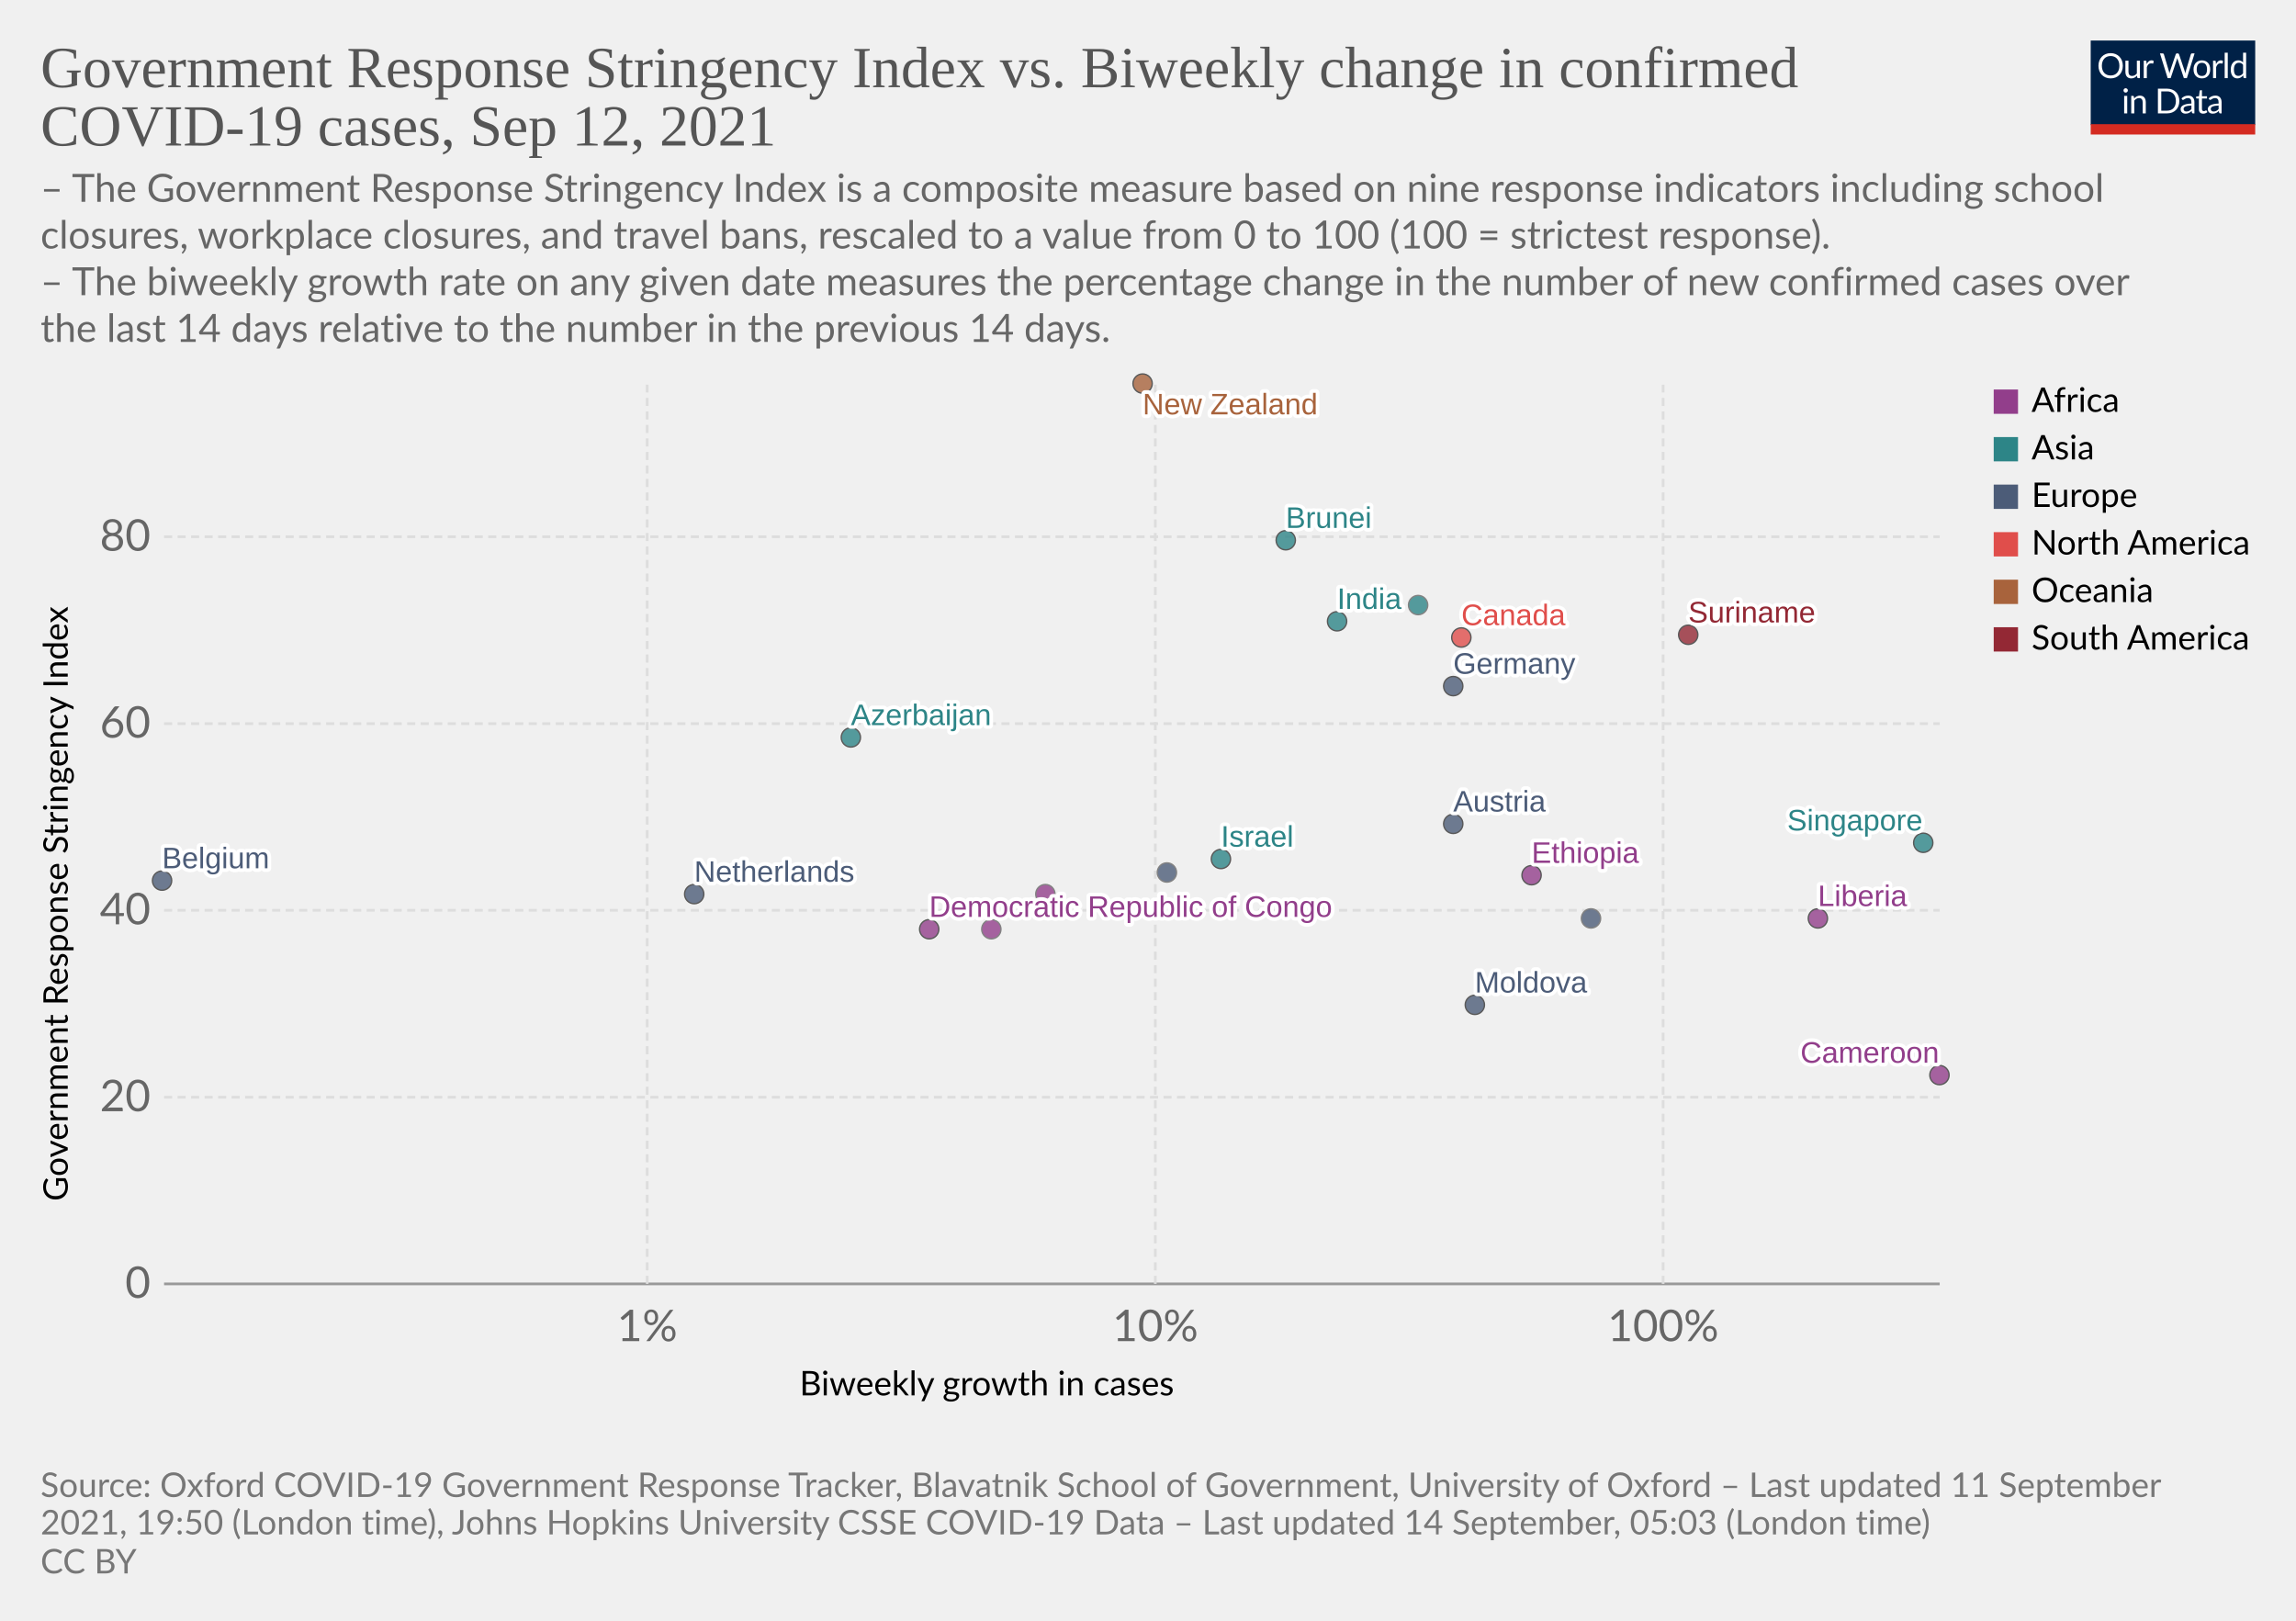
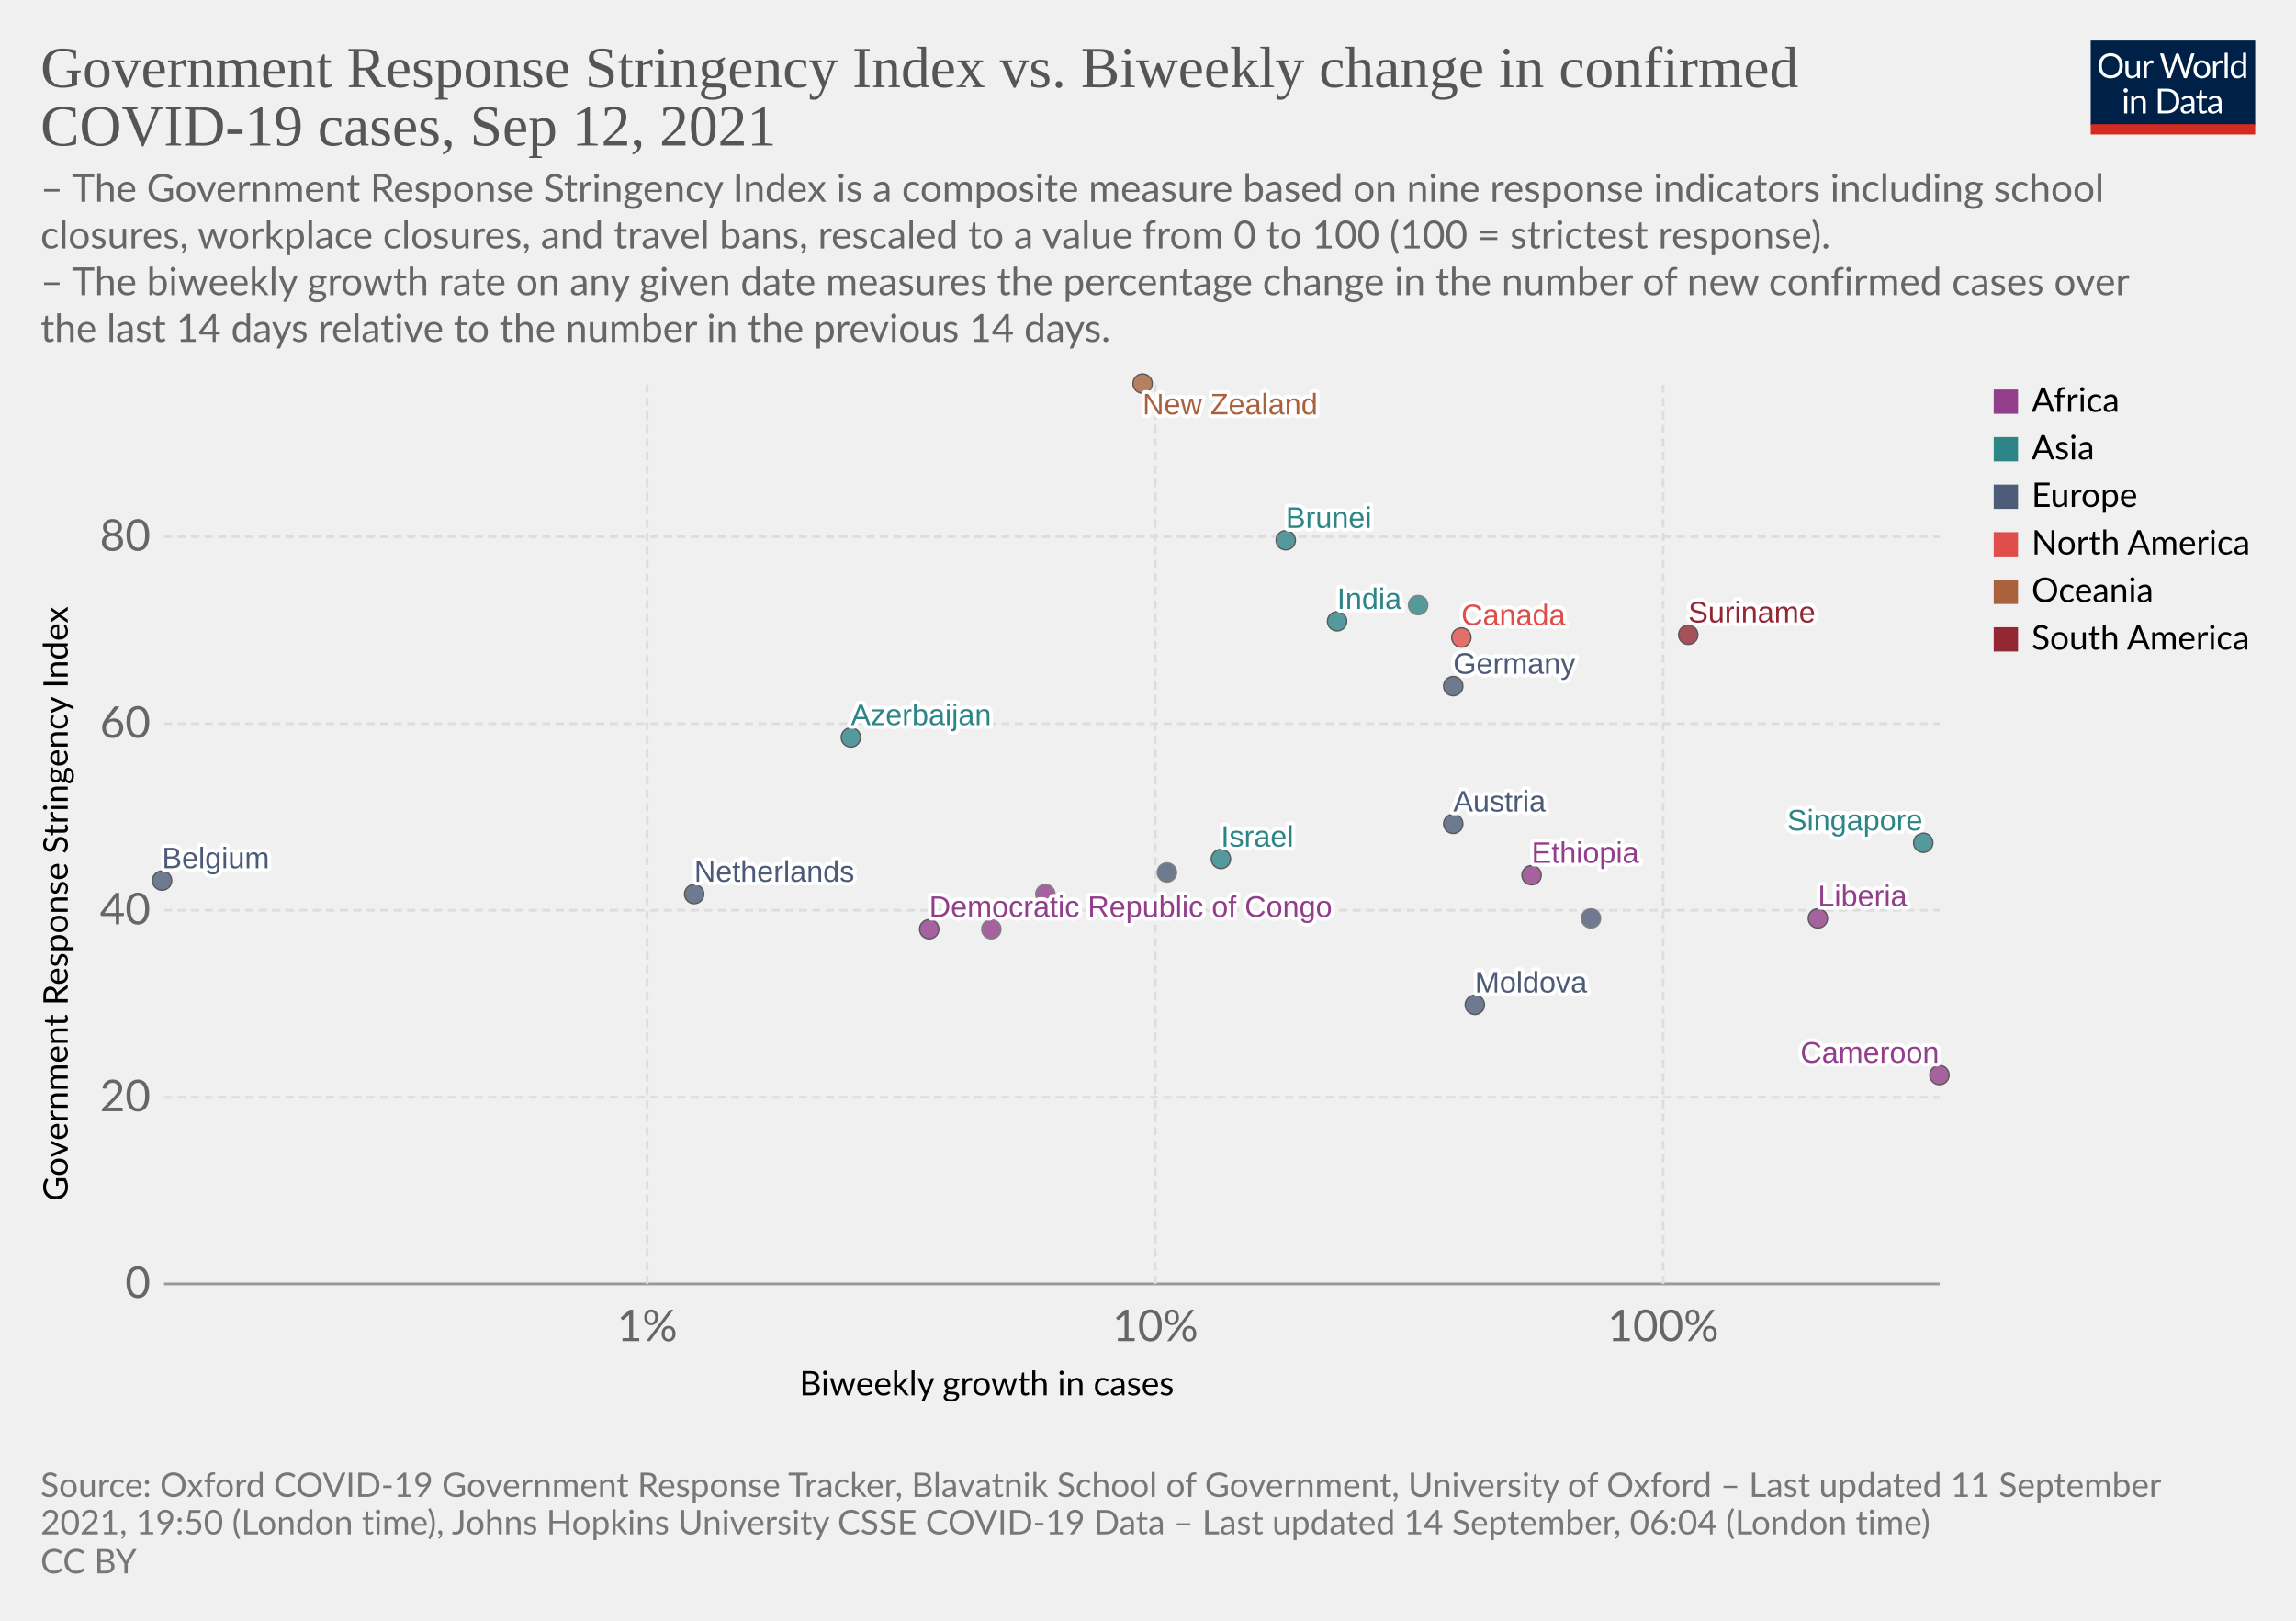
<svg xmlns="http://www.w3.org/2000/svg" version="1.1" style="background-color:#fff;-webkit-font-smoothing:antialiased" width="850" height="600" viewBox="0 0 850 600" font-family="Lato,'Helvetica Neue',Helvetica,Arial,sans-serif" font-size="18" text-rendering="optimizeLegibility">
  <g class="HeaderView">
    <g transform="matrix(.29 0 0 .29 774 15)">
      <svg className="owidLog" width="210" height="120" viewBox="0 0 210 120" fill="none">
        <g clip-path="url(#clip0)">
          <path d="M0 0h210v107.89H0V0z" fill="#002147" />
          <path d="M40.98 32.25c0 2.36-.38 4.53-1.12 6.51a14.26 14.26 0 01-8.1 8.4c-1.9.78-4.02 1.17-6.34 1.17a16.6 16.6 0 01-6.33-1.17 14.31 14.31 0 01-8.08-8.4 18.29 18.29 0 01-1.12-6.51c0-2.36.38-4.53 1.12-6.5.75-1.97 1.8-3.67 3.17-5.1a14.32 14.32 0 014.9-3.34c1.92-.8 4.03-1.19 6.34-1.19 2.32 0 4.43.4 6.34 1.19 1.92.8 3.56 1.9 4.93 3.34a14.87 14.87 0 013.17 5.1 18.1 18.1 0 011.12 6.5zm-4.38 0c0-1.94-.26-3.68-.8-5.22a10.91 10.91 0 00-2.24-3.89 9.68 9.68 0 00-3.52-2.46 11.95 11.95 0 00-4.62-.86c-1.68 0-3.21.28-4.6.86a9.88 9.88 0 00-3.54 2.46 10.91 10.91 0 00-2.24 3.9c-.53 1.53-.8 3.27-.8 5.2 0 1.94.27 3.68.8 5.22a11.17 11.17 0 002.24 3.9 10.01 10.01 0 003.55 2.44c1.38.56 2.9.83 4.6.83s3.24-.27 4.61-.83a9.8 9.8 0 003.52-2.44 11.17 11.17 0 002.25-3.9c.53-1.54.8-3.28.8-5.21zm26.22-6.54V48H60.5c-.56 0-.9-.27-1.05-.81l-.31-2.4a12.45 12.45 0 01-3.26 2.6c-1.2.64-2.58.96-4.13.96-1.22 0-2.3-.2-3.24-.6a6.52 6.52 0 01-2.33-1.7 7.37 7.37 0 01-1.43-2.67c-.3-1.04-.46-2.2-.46-3.45V25.7h3.91v14.22c0 1.68.38 2.99 1.15 3.91.77.93 1.96 1.39 3.54 1.39 1.16 0 2.24-.27 3.23-.82a10.42 10.42 0 002.8-2.28V25.7h3.91zm8.61 4.47a9.94 9.94 0 012.6-3.56 5.64 5.64 0 013.76-1.3c.47 0 .92.05 1.34.15.44.1.83.27 1.17.49l-.3 2.92c-.09.37-.3.55-.66.55-.2 0-.5-.04-.9-.13a6.21 6.21 0 00-3.24.18 4.23 4.23 0 00-1.47.92c-.42.4-.81.9-1.17 1.5-.33.58-.64 1.26-.92 2.02V48H67.7V25.71h2.25c.42 0 .72.08.88.25.16.16.27.44.33.83l.26 3.39zm61.16-13.7L122.75 48h-3.82l-7.99-24.05a21.95 21.95 0 01-.42-1.58 38.36 38.36 0 01-.44 1.58L102.05 48h-3.83L88.4 16.47h3.54c.38 0 .7.1.95.29.26.2.43.43.5.73l6.52 21.9.28 1.28.29 1.46.3-1.46.38-1.27 7.41-21.91c.1-.25.26-.48.51-.69.27-.22.58-.33.95-.33h1.23c.38 0 .69.1.92.29a1.77 1.77 0 01.53.73l7.4 21.9a28.4 28.4 0 01.68 2.62 29.52 29.52 0 01.52-2.61l6.54-21.91a1.31 1.31 0 01.48-.7c.27-.21.58-.32.95-.32h3.32zm9.35 8.88c1.63 0 3.1.27 4.4.82a9.43 9.43 0 015.46 5.94c.5 1.4.74 2.98.74 4.73 0 1.76-.25 3.34-.74 4.75a9.43 9.43 0 01-5.46 5.92c-1.3.52-2.77.79-4.4.79-1.64 0-3.12-.27-4.44-.8a9.42 9.42 0 01-3.35-2.3c-.92-1-1.63-2.2-2.13-3.61-.49-1.41-.73-3-.73-4.75s.24-3.33.73-4.73c.5-1.43 1.2-2.64 2.13-3.63a9.4 9.4 0 013.35-2.31c1.32-.55 2.8-.82 4.44-.82zm0 19.89c2.2 0 3.84-.73 4.93-2.2 1.08-1.48 1.63-3.54 1.63-6.18 0-2.66-.55-4.72-1.63-6.2-1.09-1.49-2.73-2.23-4.93-2.23-1.12 0-2.09.2-2.93.57a5.71 5.71 0 00-2.06 1.65 7.5 7.5 0 00-1.24 2.67c-.26 1.04-.4 2.22-.4 3.54 0 2.64.55 4.7 1.64 6.18 1.1 1.47 2.76 2.2 4.99 2.2zm17.97-15.07a9.94 9.94 0 012.6-3.56 5.64 5.64 0 013.76-1.3c.47 0 .91.05 1.34.15.44.1.83.27 1.16.49l-.28 2.92c-.09.37-.31.55-.66.55-.2 0-.5-.04-.9-.13a6.2 6.2 0 00-3.24.18 4.23 4.23 0 00-1.47.92c-.43.4-.82.9-1.17 1.5a13.1 13.1 0 00-.92 2.02V48h-3.94V25.71h2.24c.43 0 .72.08.88.25.17.16.28.44.33.83l.27 3.39zm15.04-14.59V48h-3.92V15.6h3.92zm19.55 15.43a6.22 6.22 0 00-2.38-2.05 6.7 6.7 0 00-2.86-.6c-2.07 0-3.66.75-4.77 2.23-1.12 1.48-1.68 3.6-1.68 6.33 0 1.46.13 2.7.38 3.74a7.29 7.29 0 001.1 2.56 4.35 4.35 0 001.78 1.45c.7.3 1.5.46 2.4.46 1.29 0 2.41-.3 3.36-.88a9.6 9.6 0 002.67-2.49V31.02zm3.91-15.43V48h-2.33c-.56 0-.9-.27-1.06-.81l-.35-2.71a12.13 12.13 0 01-3.25 2.77 8.28 8.28 0 01-4.23 1.06 7.31 7.31 0 01-6.14-2.9c-.73-.96-1.3-2.15-1.69-3.57a18.35 18.35 0 01.07-9.48 11.29 11.29 0 011.89-3.7 8.7 8.7 0 017.06-3.34 7.96 7.96 0 016.12 2.62V15.59h3.91zM46.61 70.71V93H42.7V70.71h3.91zm.84-7c0 .39-.08.75-.24 1.09a2.81 2.81 0 01-1.52 1.47 2.67 2.67 0 01-2.16 0 2.9 2.9 0 01-1.45-1.47 2.67 2.67 0 010-2.16c.15-.35.35-.65.6-.9.25-.27.53-.47.85-.62a2.67 2.67 0 012.16 0c.35.15.65.35.9.62.27.25.47.55.62.9.16.34.24.7.24 1.08zm7.97 10.24c.49-.54 1-1.04 1.54-1.48a9.85 9.85 0 013.66-1.84 8.96 8.96 0 015.43.35c.94.4 1.72.97 2.33 1.71a7.36 7.36 0 011.43 2.67c.32 1.04.49 2.19.49 3.45V93h-3.94V78.81c0-1.69-.4-3-1.17-3.92-.76-.93-1.93-1.4-3.5-1.4a6.6 6.6 0 00-3.25.83c-1 .56-1.92 1.31-2.77 2.27V93h-3.94V70.71h2.35c.56 0 .9.28 1.04.82l.3 2.42zm57.7 3.3c0 2.36-.37 4.5-1.11 6.44a14.3 14.3 0 01-3.17 4.98 14.1 14.1 0 01-4.93 3.2c-1.9.76-4.02 1.13-6.33 1.13H85.8V61.47h11.77c2.31 0 4.42.39 6.33 1.15a13.8 13.8 0 018.1 8.18 17.75 17.75 0 011.12 6.45zm-4.37 0c0-1.94-.26-3.67-.8-5.2a10.94 10.94 0 00-2.23-3.87 9.57 9.57 0 00-3.53-2.42 12.23 12.23 0 00-4.61-.83h-7.5v24.62h7.5c1.7 0 3.24-.28 4.61-.84a9.7 9.7 0 003.53-2.4 10.94 10.94 0 002.24-3.87c.53-1.53.8-3.26.8-5.2zm19.8 5.72c-1.8.06-3.34.2-4.62.44-1.26.22-2.3.51-3.1.88-.8.36-1.37.8-1.74 1.3-.35.5-.53 1.05-.53 1.67 0 .58.1 1.1.3 1.52a3 3 0 00.76 1.05c.34.27.73.46 1.17.6a6.13 6.13 0 001.45.17 7.28 7.28 0 003.5-.81 11.95 11.95 0 002.82-2.2v-4.62zm-12.65-9.11a12.73 12.73 0 013.98-2.66c1.43-.59 3-.88 4.73-.88 1.25 0 2.36.2 3.33.61a6.81 6.81 0 013.94 4.38c.33 1.04.5 2.19.5 3.43V93h-1.74a1.8 1.8 0 01-.88-.18c-.2-.13-.36-.38-.48-.74l-.44-2.12-1.72 1.46a9.48 9.48 0 01-3.74 1.7c-.69.15-1.46.23-2.3.23-.87 0-1.69-.12-2.45-.35a5.34 5.34 0 01-3.34-2.93 6.64 6.64 0 01-.49-2.64c0-.88.25-1.72.73-2.53a6.33 6.33 0 012.35-2.17c1.09-.63 2.5-1.15 4.25-1.54 1.75-.41 3.89-.65 6.42-.7v-1.75c0-1.73-.37-3.03-1.12-3.91-.75-.9-1.84-1.34-3.28-1.34-.97 0-1.78.12-2.44.37-.64.23-1.2.5-1.7.81l-1.23.82c-.33.23-.67.35-1 .35-.27 0-.5-.07-.69-.2a2.1 2.1 0 01-.48-.53l-.7-1.25zm27.67 19.5c-1.76 0-3.12-.5-4.07-1.48-.94-.98-1.41-2.4-1.41-4.25V74h-2.68a.9.9 0 01-.6-.2c-.16-.14-.24-.36-.24-.66v-1.56l3.65-.46.9-6.89a.9.9 0 01.29-.52.88.88 0 01.62-.22H142v7.67h6.44V74H142v13.38c0 .94.22 1.63.68 2.09.45.45 1.04.68 1.76.68a3.21 3.21 0 001.85-.53l.55-.35c.16-.12.3-.18.41-.18.2 0 .4.13.55.38l1.15 1.87a7.45 7.45 0 01-2.44 1.5 8.53 8.53 0 01-2.95.52zm19.68-10.4c-1.8.07-3.34.21-4.62.45-1.26.22-2.3.51-3.1.88-.8.36-1.37.8-1.74 1.3-.35.5-.53 1.05-.53 1.67 0 .58.1 1.1.3 1.52a2.9 2.9 0 00.76 1.05c.34.27.73.46 1.17.6a6.13 6.13 0 001.45.17 7.3 7.3 0 003.5-.81 12.04 12.04 0 002.82-2.2v-4.62zm-12.65-9.1a12.72 12.72 0 013.99-2.66c1.42-.59 3-.88 4.72-.88 1.25 0 2.36.2 3.33.61a6.81 6.81 0 013.94 4.38c.33 1.04.5 2.19.5 3.43V93h-1.74a1.8 1.8 0 01-.88-.18c-.2-.13-.36-.38-.48-.74l-.44-2.12-1.72 1.46a9.48 9.48 0 01-3.74 1.7c-.69.15-1.46.23-2.3.23-.87 0-1.69-.12-2.45-.35a5.33 5.33 0 01-3.34-2.93 6.62 6.62 0 01-.49-2.64c0-.88.25-1.72.73-2.53a6.33 6.33 0 012.35-2.17c1.09-.63 2.5-1.15 4.25-1.54a31.2 31.2 0 016.42-.7v-1.75c0-1.73-.37-3.03-1.12-3.91-.75-.9-1.84-1.34-3.28-1.34-.97 0-1.78.12-2.44.37-.64.23-1.2.5-1.7.81l-1.22.82c-.34.23-.68.35-1.02.35-.26 0-.49-.07-.68-.2a1.88 1.88 0 01-.48-.53l-.7-1.25zM40.98 32.25c0 2.36-.38 4.53-1.12 6.51a14.26 14.26 0 01-8.1 8.4c-1.9.78-4.02 1.17-6.34 1.17a16.6 16.6 0 01-6.33-1.17 14.31 14.31 0 01-8.08-8.4 18.29 18.29 0 01-1.12-6.51c0-2.36.38-4.53 1.12-6.5.75-1.97 1.8-3.67 3.17-5.1a14.32 14.32 0 014.9-3.34c1.92-.8 4.03-1.19 6.34-1.19 2.32 0 4.43.4 6.34 1.19 1.92.8 3.56 1.9 4.93 3.34a14.87 14.87 0 013.17 5.1 18.1 18.1 0 011.12 6.5zm-4.38 0c0-1.94-.26-3.68-.8-5.22a10.91 10.91 0 00-2.24-3.89 9.68 9.68 0 00-3.52-2.46 11.95 11.95 0 00-4.62-.86c-1.68 0-3.21.28-4.6.86a9.88 9.88 0 00-3.54 2.46 10.91 10.91 0 00-2.24 3.9c-.53 1.53-.8 3.27-.8 5.2 0 1.94.27 3.68.8 5.22a11.17 11.17 0 002.24 3.9 10.01 10.01 0 003.55 2.44c1.38.56 2.9.83 4.6.83s3.24-.27 4.61-.83a9.8 9.8 0 003.52-2.44 11.17 11.17 0 002.25-3.9c.53-1.54.8-3.28.8-5.21zm26.22-6.54V48H60.5c-.56 0-.9-.27-1.05-.81l-.31-2.4a12.45 12.45 0 01-3.26 2.6c-1.2.64-2.58.96-4.13.96-1.22 0-2.3-.2-3.24-.6a6.52 6.52 0 01-2.33-1.7 7.37 7.37 0 01-1.43-2.67c-.3-1.04-.46-2.2-.46-3.45V25.7h3.91v14.22c0 1.68.38 2.99 1.15 3.91.77.93 1.96 1.39 3.54 1.39 1.16 0 2.24-.27 3.23-.82a10.42 10.42 0 002.8-2.28V25.7h3.91zm8.61 4.47a9.94 9.94 0 012.6-3.56 5.64 5.64 0 013.76-1.3c.47 0 .92.05 1.34.15.44.1.83.27 1.17.49l-.3 2.92c-.09.37-.3.55-.66.55-.2 0-.5-.04-.9-.13a6.21 6.21 0 00-3.24.18 4.23 4.23 0 00-1.47.92c-.42.4-.81.9-1.17 1.5-.33.58-.64 1.26-.92 2.02V48H67.7V25.71h2.25c.42 0 .72.08.88.25.16.16.27.44.33.83l.26 3.39zm61.16-13.7L122.75 48h-3.82l-7.99-24.05a21.95 21.95 0 01-.42-1.58 38.36 38.36 0 01-.44 1.58L102.05 48h-3.83L88.4 16.47h3.54c.38 0 .7.1.95.29.26.2.43.43.5.73l6.52 21.9.28 1.28.29 1.46.3-1.46.38-1.27 7.41-21.91c.1-.25.26-.48.51-.69.27-.22.58-.33.95-.33h1.23c.38 0 .69.1.92.29a1.77 1.77 0 01.53.73l7.4 21.9a28.4 28.4 0 01.68 2.62 29.52 29.52 0 01.52-2.61l6.54-21.91a1.31 1.31 0 01.48-.7c.27-.21.58-.32.95-.32h3.32zm9.35 8.88c1.63 0 3.1.27 4.4.82a9.43 9.43 0 015.46 5.94c.5 1.4.74 2.98.74 4.73 0 1.76-.25 3.34-.74 4.75a9.43 9.43 0 01-5.46 5.92c-1.3.52-2.77.79-4.4.79-1.64 0-3.12-.27-4.44-.8a9.42 9.42 0 01-3.35-2.3c-.92-1-1.63-2.2-2.13-3.61-.49-1.41-.73-3-.73-4.75s.24-3.33.73-4.73c.5-1.43 1.2-2.64 2.13-3.63a9.4 9.4 0 013.35-2.31c1.32-.55 2.8-.82 4.44-.82zm0 19.89c2.2 0 3.84-.73 4.93-2.2 1.08-1.48 1.63-3.54 1.63-6.18 0-2.66-.55-4.72-1.63-6.2-1.09-1.49-2.73-2.23-4.93-2.23-1.12 0-2.09.2-2.93.57a5.71 5.71 0 00-2.06 1.65 7.5 7.5 0 00-1.24 2.67c-.26 1.04-.4 2.22-.4 3.54 0 2.64.55 4.7 1.64 6.18 1.1 1.47 2.76 2.2 4.99 2.2zm17.97-15.07a9.94 9.94 0 012.6-3.56 5.64 5.64 0 013.76-1.3c.47 0 .91.05 1.34.15.44.1.83.27 1.16.49l-.28 2.92c-.09.37-.31.55-.66.55-.2 0-.5-.04-.9-.13a6.2 6.2 0 00-3.24.18 4.23 4.23 0 00-1.47.92c-.43.4-.82.9-1.17 1.5a13.1 13.1 0 00-.92 2.02V48h-3.94V25.71h2.24c.43 0 .72.08.88.25.17.16.28.44.33.83l.27 3.39zm15.04-14.59V48h-3.92V15.6h3.92zm19.55 15.43a6.22 6.22 0 00-2.38-2.05 6.7 6.7 0 00-2.86-.6c-2.07 0-3.66.75-4.77 2.23-1.12 1.48-1.68 3.6-1.68 6.33 0 1.46.13 2.7.38 3.74a7.29 7.29 0 001.1 2.56 4.35 4.35 0 001.78 1.45c.7.3 1.5.46 2.4.46 1.29 0 2.41-.3 3.36-.88a9.6 9.6 0 002.67-2.49V31.02zm3.91-15.43V48h-2.33c-.56 0-.9-.27-1.06-.81l-.35-2.71a12.13 12.13 0 01-3.25 2.77 8.28 8.28 0 01-4.23 1.06 7.31 7.31 0 01-6.14-2.9c-.73-.96-1.3-2.15-1.69-3.57a18.35 18.35 0 01.07-9.48 11.29 11.29 0 011.89-3.7 8.7 8.7 0 017.06-3.34 7.96 7.96 0 016.12 2.62V15.59h3.91zM46.61 70.71V93H42.7V70.71h3.91zm.84-7c0 .39-.08.75-.24 1.09a2.81 2.81 0 01-1.52 1.47 2.67 2.67 0 01-2.16 0 2.9 2.9 0 01-1.45-1.47 2.67 2.67 0 010-2.16c.15-.35.35-.65.6-.9.25-.27.53-.47.85-.62a2.67 2.67 0 012.16 0c.35.15.65.35.9.62.27.25.47.55.62.9.16.34.24.7.24 1.08zm7.97 10.24c.49-.54 1-1.04 1.54-1.48a9.85 9.85 0 013.66-1.84 8.96 8.96 0 015.43.35c.94.4 1.72.97 2.33 1.71a7.36 7.36 0 011.43 2.67c.32 1.04.49 2.19.49 3.45V93h-3.94V78.81c0-1.69-.4-3-1.17-3.92-.76-.93-1.93-1.4-3.5-1.4a6.6 6.6 0 00-3.25.83c-1 .56-1.92 1.31-2.77 2.27V93h-3.94V70.71h2.35c.56 0 .9.28 1.04.82l.3 2.42zm57.7 3.3c0 2.36-.37 4.5-1.11 6.44a14.3 14.3 0 01-3.17 4.98 14.1 14.1 0 01-4.93 3.2c-1.9.76-4.02 1.13-6.33 1.13H85.8V61.47h11.77c2.31 0 4.42.39 6.33 1.15a13.8 13.8 0 018.1 8.18 17.75 17.75 0 011.12 6.45zm-4.37 0c0-1.94-.26-3.67-.8-5.2a10.94 10.94 0 00-2.23-3.87 9.57 9.57 0 00-3.53-2.42 12.23 12.23 0 00-4.61-.83h-7.5v24.62h7.5c1.7 0 3.24-.28 4.61-.84a9.7 9.7 0 003.53-2.4 10.94 10.94 0 002.24-3.87c.53-1.53.8-3.26.8-5.2zm19.8 5.72c-1.8.06-3.34.2-4.62.44-1.26.22-2.3.51-3.1.88-.8.36-1.37.8-1.74 1.3-.35.5-.53 1.05-.53 1.67 0 .58.1 1.1.3 1.52a3 3 0 00.76 1.05c.34.27.73.46 1.17.6a6.13 6.13 0 001.45.17 7.28 7.28 0 003.5-.81 11.95 11.95 0 002.82-2.2v-4.62zm-12.65-9.11a12.73 12.73 0 013.98-2.66c1.43-.59 3-.88 4.73-.88 1.25 0 2.36.2 3.33.61a6.81 6.81 0 013.94 4.38c.33 1.04.5 2.19.5 3.43V93h-1.74a1.8 1.8 0 01-.88-.18c-.2-.13-.36-.38-.48-.74l-.44-2.12-1.72 1.46a9.48 9.48 0 01-3.74 1.7c-.69.15-1.46.23-2.3.23-.87 0-1.69-.12-2.45-.35a5.34 5.34 0 01-3.34-2.93 6.64 6.64 0 01-.49-2.64c0-.88.25-1.72.73-2.53a6.33 6.33 0 012.35-2.17c1.09-.63 2.5-1.15 4.25-1.54 1.75-.41 3.89-.65 6.42-.7v-1.75c0-1.73-.37-3.03-1.12-3.91-.75-.9-1.84-1.34-3.28-1.34-.97 0-1.78.12-2.44.37-.64.23-1.2.5-1.7.81l-1.23.82c-.33.23-.67.35-1 .35-.27 0-.5-.07-.69-.2a2.1 2.1 0 01-.48-.53l-.7-1.25zm27.67 19.5c-1.76 0-3.12-.5-4.07-1.48-.94-.98-1.41-2.4-1.41-4.25V74h-2.68a.9.9 0 01-.6-.2c-.16-.14-.24-.36-.24-.66v-1.56l3.65-.46.9-6.89a.9.9 0 01.29-.52.88.88 0 01.62-.22H142v7.67h6.44V74H142v13.38c0 .94.22 1.63.68 2.09.45.45 1.04.68 1.76.68a3.21 3.21 0 001.85-.53l.55-.35c.16-.12.3-.18.41-.18.2 0 .4.13.55.38l1.15 1.87a7.45 7.45 0 01-2.44 1.5 8.53 8.53 0 01-2.95.52zm19.68-10.4c-1.8.07-3.34.21-4.62.45-1.26.22-2.3.51-3.1.88-.8.36-1.37.8-1.74 1.3-.35.5-.53 1.05-.53 1.67 0 .58.1 1.1.3 1.52a2.9 2.9 0 00.76 1.05c.34.27.73.46 1.17.6a6.13 6.13 0 001.45.17 7.3 7.3 0 003.5-.81 12.04 12.04 0 002.82-2.2v-4.62zm-12.65-9.1a12.72 12.72 0 013.99-2.66c1.42-.59 3-.88 4.72-.88 1.25 0 2.36.2 3.33.61a6.81 6.81 0 013.94 4.38c.33 1.04.5 2.19.5 3.43V93h-1.74a1.8 1.8 0 01-.88-.18c-.2-.13-.36-.38-.48-.74l-.44-2.12-1.72 1.46a9.48 9.48 0 01-3.74 1.7c-.69.15-1.46.23-2.3.23-.87 0-1.69-.12-2.45-.35a5.33 5.33 0 01-3.34-2.93 6.62 6.62 0 01-.49-2.64c0-.88.25-1.72.73-2.53a6.33 6.33 0 012.35-2.17c1.09-.63 2.5-1.15 4.25-1.54a31.2 31.2 0 016.42-.7v-1.75c0-1.73-.37-3.03-1.12-3.91-.75-.9-1.84-1.34-3.28-1.34-.97 0-1.78.12-2.44.37-.64.23-1.2.5-1.7.81l-1.22.82c-.34.23-.68.35-1.02.35-.26 0-.49-.07-.68-.2a1.88 1.88 0 01-.48-.53l-.7-1.25zM40.98 32.25c0 2.36-.38 4.53-1.12 6.51a14.26 14.26 0 01-8.1 8.4c-1.9.78-4.02 1.17-6.34 1.17a16.6 16.6 0 01-6.33-1.17 14.31 14.31 0 01-8.08-8.4 18.29 18.29 0 01-1.12-6.51c0-2.36.38-4.53 1.12-6.5.75-1.97 1.8-3.67 3.17-5.1a14.32 14.32 0 014.9-3.34c1.92-.8 4.03-1.19 6.34-1.19 2.32 0 4.43.4 6.34 1.19 1.92.8 3.56 1.9 4.93 3.34a14.87 14.87 0 013.17 5.1 18.1 18.1 0 011.12 6.5zm-4.38 0c0-1.94-.26-3.68-.8-5.22a10.91 10.91 0 00-2.24-3.89 9.68 9.68 0 00-3.52-2.46 11.95 11.95 0 00-4.62-.86c-1.68 0-3.21.28-4.6.86a9.88 9.88 0 00-3.54 2.46 10.91 10.91 0 00-2.24 3.9c-.53 1.53-.8 3.27-.8 5.2 0 1.94.27 3.68.8 5.22a11.17 11.17 0 002.24 3.9 10.01 10.01 0 003.55 2.44c1.38.56 2.9.83 4.6.83s3.24-.27 4.61-.83a9.8 9.8 0 003.52-2.44 11.17 11.17 0 002.25-3.9c.53-1.54.8-3.28.8-5.21zm26.22-6.54V48H60.5c-.56 0-.9-.27-1.05-.81l-.31-2.4a12.45 12.45 0 01-3.26 2.6c-1.2.64-2.58.96-4.13.96-1.22 0-2.3-.2-3.24-.6a6.52 6.52 0 01-2.33-1.7 7.37 7.37 0 01-1.43-2.67c-.3-1.04-.46-2.2-.46-3.45V25.7h3.91v14.22c0 1.68.38 2.99 1.15 3.91.77.93 1.96 1.39 3.54 1.39 1.16 0 2.24-.27 3.23-.82a10.42 10.42 0 002.8-2.28V25.7h3.91zm8.61 4.47a9.94 9.94 0 012.6-3.56 5.64 5.64 0 013.76-1.3c.47 0 .92.05 1.34.15.44.1.83.27 1.17.49l-.3 2.92c-.09.37-.3.55-.66.55-.2 0-.5-.04-.9-.13a6.21 6.21 0 00-3.24.18 4.23 4.23 0 00-1.47.92c-.42.4-.81.9-1.17 1.5-.33.58-.64 1.26-.92 2.02V48H67.7V25.71h2.25c.42 0 .72.08.88.25.16.16.27.44.33.83l.26 3.39zm61.16-13.7L122.75 48h-3.82l-7.99-24.05a21.95 21.95 0 01-.42-1.58 38.36 38.36 0 01-.44 1.58L102.05 48h-3.83L88.4 16.47h3.54c.38 0 .7.1.95.29.26.2.43.43.5.73l6.52 21.9.28 1.28.29 1.46.3-1.46.38-1.27 7.41-21.91c.1-.25.26-.48.51-.69.27-.22.58-.33.95-.33h1.23c.38 0 .69.1.92.29a1.77 1.77 0 01.53.73l7.4 21.9a28.4 28.4 0 01.68 2.62 29.52 29.52 0 01.52-2.61l6.54-21.91a1.31 1.31 0 01.48-.7c.27-.21.58-.32.95-.32h3.32zm9.35 8.88c1.63 0 3.1.27 4.4.82a9.43 9.43 0 015.46 5.94c.5 1.4.74 2.98.74 4.73 0 1.76-.25 3.34-.74 4.75a9.43 9.43 0 01-5.46 5.92c-1.3.52-2.77.79-4.4.79-1.64 0-3.12-.27-4.44-.8a9.42 9.42 0 01-3.35-2.3c-.92-1-1.63-2.2-2.13-3.61-.49-1.41-.73-3-.73-4.75s.24-3.33.73-4.73c.5-1.43 1.2-2.64 2.13-3.63a9.4 9.4 0 013.35-2.31c1.32-.55 2.8-.82 4.44-.82zm0 19.89c2.2 0 3.84-.73 4.93-2.2 1.08-1.48 1.63-3.54 1.63-6.18 0-2.66-.55-4.72-1.63-6.2-1.09-1.49-2.73-2.23-4.93-2.23-1.12 0-2.09.2-2.93.57a5.71 5.71 0 00-2.06 1.65 7.5 7.5 0 00-1.24 2.67c-.26 1.04-.4 2.22-.4 3.54 0 2.64.55 4.7 1.64 6.18 1.1 1.47 2.76 2.2 4.99 2.2zm17.97-15.07a9.94 9.94 0 012.6-3.56 5.64 5.64 0 013.76-1.3c.47 0 .91.05 1.34.15.44.1.83.27 1.16.49l-.28 2.92c-.09.37-.31.55-.66.55-.2 0-.5-.04-.9-.13a6.2 6.2 0 00-3.24.18 4.23 4.23 0 00-1.47.92c-.43.4-.82.9-1.17 1.5a13.1 13.1 0 00-.92 2.02V48h-3.94V25.71h2.24c.43 0 .72.08.88.25.17.16.28.44.33.83l.27 3.39zm15.04-14.59V48h-3.92V15.6h3.92zm19.55 15.43a6.22 6.22 0 00-2.38-2.05 6.7 6.7 0 00-2.86-.6c-2.07 0-3.66.75-4.77 2.23-1.12 1.48-1.68 3.6-1.68 6.33 0 1.46.13 2.7.38 3.74a7.29 7.29 0 001.1 2.56 4.35 4.35 0 001.78 1.45c.7.3 1.5.46 2.4.46 1.29 0 2.41-.3 3.36-.88a9.6 9.6 0 002.67-2.49V31.02zm3.91-15.43V48h-2.33c-.56 0-.9-.27-1.06-.81l-.35-2.71a12.13 12.13 0 01-3.25 2.77 8.28 8.28 0 01-4.23 1.06 7.31 7.31 0 01-6.14-2.9c-.73-.96-1.3-2.15-1.69-3.57a18.35 18.35 0 01.07-9.48 11.29 11.29 0 011.89-3.7 8.7 8.7 0 017.06-3.34 7.96 7.96 0 016.12 2.62V15.59h3.91zM46.61 70.71V93H42.7V70.71h3.91zm.84-7c0 .39-.08.75-.24 1.09a2.81 2.81 0 01-1.52 1.47 2.67 2.67 0 01-2.16 0 2.9 2.9 0 01-1.45-1.47 2.67 2.67 0 010-2.16c.15-.35.35-.65.6-.9.25-.27.53-.47.85-.62a2.67 2.67 0 012.16 0c.35.15.65.35.9.62.27.25.47.55.62.9.16.34.24.7.24 1.08zm7.97 10.24c.49-.54 1-1.04 1.54-1.48a9.85 9.85 0 013.66-1.84 8.96 8.96 0 015.43.35c.94.4 1.72.97 2.33 1.71a7.36 7.36 0 011.43 2.67c.32 1.04.49 2.19.49 3.45V93h-3.94V78.81c0-1.69-.4-3-1.17-3.92-.76-.93-1.93-1.4-3.5-1.4a6.6 6.6 0 00-3.25.83c-1 .56-1.92 1.31-2.77 2.27V93h-3.94V70.71h2.35c.56 0 .9.28 1.04.82l.3 2.42zm57.7 3.3c0 2.36-.37 4.5-1.11 6.44a14.3 14.3 0 01-3.17 4.98 14.1 14.1 0 01-4.93 3.2c-1.9.76-4.02 1.13-6.33 1.13H85.8V61.47h11.77c2.31 0 4.42.39 6.33 1.15a13.8 13.8 0 018.1 8.18 17.75 17.75 0 011.12 6.45zm-4.37 0c0-1.94-.26-3.67-.8-5.2a10.94 10.94 0 00-2.23-3.87 9.57 9.57 0 00-3.53-2.42 12.23 12.23 0 00-4.61-.83h-7.5v24.62h7.5c1.7 0 3.24-.28 4.61-.84a9.7 9.7 0 003.53-2.4 10.94 10.94 0 002.24-3.87c.53-1.53.8-3.26.8-5.2zm19.8 5.72c-1.8.06-3.34.2-4.62.44-1.26.22-2.3.51-3.1.88-.8.36-1.37.8-1.74 1.3-.35.5-.53 1.05-.53 1.67 0 .58.1 1.1.3 1.52a3 3 0 00.76 1.05c.34.27.73.46 1.17.6a6.13 6.13 0 001.45.17 7.28 7.28 0 003.5-.81 11.95 11.95 0 002.82-2.2v-4.62zm-12.65-9.11a12.73 12.73 0 013.98-2.66c1.43-.59 3-.88 4.73-.88 1.25 0 2.36.2 3.33.61a6.81 6.81 0 013.94 4.38c.33 1.04.5 2.19.5 3.43V93h-1.74a1.8 1.8 0 01-.88-.18c-.2-.13-.36-.38-.48-.74l-.44-2.12-1.72 1.46a9.48 9.48 0 01-3.74 1.7c-.69.15-1.46.23-2.3.23-.87 0-1.69-.12-2.45-.35a5.34 5.34 0 01-3.34-2.93 6.64 6.64 0 01-.49-2.64c0-.88.25-1.72.73-2.53a6.33 6.33 0 012.35-2.17c1.09-.63 2.5-1.15 4.25-1.54 1.75-.41 3.89-.65 6.42-.7v-1.75c0-1.73-.37-3.03-1.12-3.91-.75-.9-1.84-1.34-3.28-1.34-.97 0-1.78.12-2.44.37-.64.23-1.2.5-1.7.81l-1.23.82c-.33.23-.67.35-1 .35-.27 0-.5-.07-.69-.2a2.1 2.1 0 01-.48-.53l-.7-1.25zm27.67 19.5c-1.76 0-3.12-.5-4.07-1.48-.94-.98-1.41-2.4-1.41-4.25V74h-2.68a.9.9 0 01-.6-.2c-.16-.14-.24-.36-.24-.66v-1.56l3.65-.46.9-6.89a.9.9 0 01.29-.52.88.88 0 01.62-.22H142v7.67h6.44V74H142v13.38c0 .94.22 1.63.68 2.09.45.45 1.04.68 1.76.68a3.21 3.21 0 001.85-.53l.55-.35c.16-.12.3-.18.41-.18.2 0 .4.13.55.38l1.15 1.87a7.45 7.45 0 01-2.44 1.5 8.53 8.53 0 01-2.95.52zm19.68-10.4c-1.8.07-3.34.21-4.62.45-1.26.22-2.3.51-3.1.88-.8.36-1.37.8-1.74 1.3-.35.5-.53 1.05-.53 1.67 0 .58.1 1.1.3 1.52a2.9 2.9 0 00.76 1.05c.34.27.73.46 1.17.6a6.13 6.13 0 001.45.17 7.3 7.3 0 003.5-.81 12.04 12.04 0 002.82-2.2v-4.62zm-12.65-9.1a12.72 12.72 0 013.99-2.66c1.42-.59 3-.88 4.72-.88 1.25 0 2.36.2 3.33.61a6.81 6.81 0 013.94 4.38c.33 1.04.5 2.19.5 3.43V93h-1.74a1.8 1.8 0 01-.88-.18c-.2-.13-.36-.38-.48-.74l-.44-2.12-1.72 1.46a9.48 9.48 0 01-3.74 1.7c-.69.15-1.46.23-2.3.23-.87 0-1.69-.12-2.45-.35a5.33 5.33 0 01-3.34-2.93 6.62 6.62 0 01-.49-2.64c0-.88.25-1.72.73-2.53a6.33 6.33 0 012.35-2.17c1.09-.63 2.5-1.15 4.25-1.54a31.2 31.2 0 016.42-.7v-1.75c0-1.73-.37-3.03-1.12-3.91-.75-.9-1.84-1.34-3.28-1.34-.97 0-1.78.12-2.44.37-.64.23-1.2.5-1.7.81l-1.22.82c-.34.23-.68.35-1.02.35-.26 0-.49-.07-.68-.2a1.88 1.88 0 01-.48-.53l-.7-1.25z" fill="#fff" />
          <path fill="#D42B21" d="M0 106.79h210V120H0z" />
        </g>
        <defs>
          <clipPath id="clip0">
            <path fill="#fff" d="M0 0h210v120H0z" />
          </clipPath>
        </defs>
      </svg>
    </g>
    <a href="https://ourworldindata.org/grapher/government-response-stringency-index-vs-biweekly-change-in-confirmed-covid-19-cases" target="_blank" rel="noopener" font-family="&quot;Playfair Display&quot;,Georgia,&quot;Times New Roman&quot;,serif">
      <text font-size="21.6" x="15" y="32.3" fill="#555">
        <tspan x="15" y="32.28">Government Response Stringency Index vs. Biweekly change in confirmed</tspan>
        <tspan x="15" y="53.88">COVID-19 cases, Sep 12, 2021</tspan>
      </text>
    </a>
    <text font-size="14.4" x="15" y="74.7" fill="#666">
      <tspan x="15" y="74.72">– The Government Response Stringency Index is a composite measure based on nine response indicators including school</tspan>
      <tspan x="15" y="92">closures, workplace closures, and travel bans, rescaled to a value from 0 to 100 (100 = strictest response).</tspan>
      <tspan x="15" y="109.28"> – The biweekly growth rate on any given date measures the percentage change in the number of new confirmed cases over</tspan>
      <tspan x="15" y="126.56">the last 14 days relative to the number in the previous 14 days.</tspan>
    </text>
  </g>
  <g class="ScatterPlot">
    <g class="DualAxisView">
      <g class="HorizontalAxis">
        <text font-size="12.6" x="296" y="516.6">
          <tspan x="295.99" y="516.58">Biweekly growth in cases</tspan>
        </text>
        <text x="239.6" y="496.5" fill="#666" text-anchor="middle" font-size="16.2">1%</text>
        <text x="427.7" y="496.5" fill="#666" text-anchor="middle" font-size="16.2">10%</text>
        <text x="615.7" y="496.5" fill="#666" text-anchor="middle" font-size="16.2">100%</text>
      </g>
      <g class="VerticalAxis">
        <text font-size="12.6" x="-444.7" y="25.1" transform="rotate(-90)">
          <tspan x="-444.65" y="25.08">Government Response Stringency Index</tspan>
        </text>
        <text x="55.74" y="475.3" dy=".32em" text-anchor="end" fill="#666" font-size="16.2">0</text>
        <text x="55.74" y="406.2" dy=".32em" text-anchor="end" fill="#666" font-size="16.2">20</text>
        <text x="55.74" y="337" dy=".32em" text-anchor="end" fill="#666" font-size="16.2">40</text>
        <text x="55.74" y="267.9" dy=".32em" text-anchor="end" fill="#666" font-size="16.2">60</text>
        <text x="55.74" y="198.7" dy=".32em" text-anchor="end" fill="#666" font-size="16.2">80</text>
      </g>
      <g class="AxisGridLines horizontalLines">
        <path stroke="#999" d="M60.74 475.3h657.35" />
        <path stroke="#ddd" stroke-dasharray="3,2" d="M60.74 406.2h657.35M60.74 337h657.35M60.74 267.9h657.35M60.74 198.7h657.35" />
      </g>
      <g class="AxisGridLines verticalLines" stroke="#ddd" stroke-dasharray="3,2">
        <path d="M239.6 475.3V142.4M427.7 475.3V142.4M615.7 475.3V142.4" />
      </g>
    </g>
    <g class="PointsWithLabels clickable" clip-path="url(#a)" font-family="Arial, sans-serif">
      <path fill="rgba(255,255,255,0)" d="M60.74 142.4h657.35v332.9H60.74z" />
      <defs>
        <clipPath id="a">
          <path d="M50.74 132.4h677.35v352.9H50.74z" />
        </clipPath>
      </defs>
      <g class="key-Austria">
        <circle cx="538" cy="305" r="3.57" fill="#4C5C78" opacity=".8" stroke="#333" stroke-width=".5" />
      </g>
      <g class="key-Azerbaijan">
        <circle cx="315" cy="273" r="3.57" fill="#2D8587" opacity=".8" stroke="#333" stroke-width=".5" />
      </g>
      <g class="key-Belgium">
        <circle cx="60" cy="326" r="3.57" fill="#4C5C78" opacity=".8" stroke="#333" stroke-width=".5" />
      </g>
      <g class="key-Brunei">
        <circle cx="476" cy="200" r="3.57" fill="#2D8587" opacity=".8" stroke="#333" stroke-width=".5" />
      </g>
      <g class="key-Cameroon">
        <circle cx="718" cy="398" r="3.57" fill="#923E8B" opacity=".8" stroke="#333" stroke-width=".5" />
      </g>
      <g class="key-Canada">
        <circle cx="541" cy="236" r="3.57" fill="#E04E4B" opacity=".8" stroke="#333" stroke-width=".5" />
      </g>
      <g class="key-Democratic-Republic-of-Congo">
        <circle cx="344" cy="344" r="3.57" fill="#923E8B" opacity=".8" stroke="#333" stroke-width=".5" />
      </g>
      <g class="key-Ethiopia">
        <circle cx="567" cy="324" r="3.57" fill="#923E8B" opacity=".8" stroke="#333" stroke-width=".5" />
      </g>
      <g class="key-Germany">
        <circle cx="538" cy="254" r="3.57" fill="#4C5C78" opacity=".8" stroke="#333" stroke-width=".5" />
      </g>
      <g class="key-India">
        <circle cx="495" cy="230" r="3.57" fill="#2D8587" opacity=".8" stroke="#333" stroke-width=".5" />
      </g>
      <g class="key-Israel">
        <circle cx="452" cy="318" r="3.57" fill="#2D8587" opacity=".8" stroke="#333" stroke-width=".5" />
      </g>
      <g class="key-Liberia">
        <circle cx="673" cy="340" r="3.57" fill="#923E8B" opacity=".8" stroke="#333" stroke-width=".5" />
      </g>
      <g class="key-Moldova">
        <circle cx="546" cy="372" r="3.57" fill="#4C5C78" opacity=".8" stroke="#333" stroke-width=".5" />
      </g>
      <g class="key-Netherlands">
        <circle cx="257" cy="331" r="3.57" fill="#4C5C78" opacity=".8" stroke="#333" stroke-width=".5" />
      </g>
      <g class="key-New-Zealand">
        <circle cx="423" cy="142" r="3.57" fill="#A8633C" opacity=".8" stroke="#333" stroke-width=".5" />
      </g>
      <g class="key-Norway">
        <circle cx="589" cy="340" r="3.57" fill="#4C5C78" opacity=".8" stroke="#666" stroke-width=".5" />
      </g>
      <g class="key-Sierra-Leone">
        <circle cx="367" cy="344" r="3.57" fill="#923E8B" opacity=".8" stroke="#666" stroke-width=".5" />
      </g>
      <g class="key-Singapore">
        <circle cx="712" cy="312" r="3.57" fill="#2D8587" opacity=".8" stroke="#333" stroke-width=".5" />
      </g>
      <g class="key-Suriname">
        <circle cx="625" cy="235" r="3.57" fill="#932834" opacity=".8" stroke="#333" stroke-width=".5" />
      </g>
      <g class="key-Tunisia">
        <circle cx="387" cy="331" r="3.57" fill="#923E8B" opacity=".8" stroke="#666" stroke-width=".5" />
      </g>
      <g class="key-United-Kingdom">
        <circle cx="432" cy="323" r="3.57" fill="#4C5C78" opacity=".8" stroke="#666" stroke-width=".5" />
      </g>
      <g class="key-Vietnam">
        <circle cx="525" cy="224" r="3.57" fill="#2D8587" opacity=".8" stroke="#666" stroke-width=".5" />
      </g>
      <g class="backgroundLabels" fill="#333" font-size="11" font-weight="400">
        <text x="538" y="300.43" fill="#fff" stroke="#fff" stroke-linecap="round" stroke-linejoin="round" stroke-width=".25em">Austria</text>
        <text x="538" y="300.43" fill="#4C5C78">Austria</text>
        <text x="315" y="268.43" fill="#fff" stroke="#fff" stroke-linecap="round" stroke-linejoin="round" stroke-width=".25em">Azerbaijan</text>
        <text x="315" y="268.43" fill="#2D8587">Azerbaijan</text>
        <text x="60" y="321.43" fill="#fff" stroke="#fff" stroke-linecap="round" stroke-linejoin="round" stroke-width=".25em">Belgium</text>
        <text x="60" y="321.43" fill="#4C5C78">Belgium</text>
        <text x="476" y="195.43" fill="#fff" stroke="#fff" stroke-linecap="round" stroke-linejoin="round" stroke-width=".25em">Brunei</text>
        <text x="476" y="195.43" fill="#2D8587">Brunei</text>
        <text x="666.52" y="393.43" fill="#fff" stroke="#fff" stroke-linecap="round" stroke-linejoin="round" stroke-width=".25em">Cameroon</text>
        <text x="666.52" y="393.43" fill="#923E8B">Cameroon</text>
        <text x="541" y="231.43" fill="#fff" stroke="#fff" stroke-linecap="round" stroke-linejoin="round" stroke-width=".25em">Canada</text>
        <text x="541" y="231.43" fill="#E04E4B">Canada</text>
        <text x="344" y="339.43" fill="#fff" stroke="#fff" stroke-linecap="round" stroke-linejoin="round" stroke-width=".25em">Democratic Republic of Congo</text>
        <text x="344" y="339.43" fill="#923E8B">Democratic Republic of Congo</text>
        <text x="567" y="319.43" fill="#fff" stroke="#fff" stroke-linecap="round" stroke-linejoin="round" stroke-width=".25em">Ethiopia</text>
        <text x="567" y="319.43" fill="#923E8B">Ethiopia</text>
        <text x="538" y="249.43" fill="#fff" stroke="#fff" stroke-linecap="round" stroke-linejoin="round" stroke-width=".25em">Germany</text>
        <text x="538" y="249.43" fill="#4C5C78">Germany</text>
        <text x="495" y="225.43" fill="#fff" stroke="#fff" stroke-linecap="round" stroke-linejoin="round" stroke-width=".25em">India</text>
        <text x="495" y="225.43" fill="#2D8587">India</text>
        <text x="452" y="313.43" fill="#fff" stroke="#fff" stroke-linecap="round" stroke-linejoin="round" stroke-width=".25em">Israel</text>
        <text x="452" y="313.43" fill="#2D8587">Israel</text>
        <text x="673" y="335.43" fill="#fff" stroke="#fff" stroke-linecap="round" stroke-linejoin="round" stroke-width=".25em">Liberia</text>
        <text x="673" y="335.43" fill="#923E8B">Liberia</text>
        <text x="546" y="367.43" fill="#fff" stroke="#fff" stroke-linecap="round" stroke-linejoin="round" stroke-width=".25em">Moldova</text>
        <text x="546" y="367.43" fill="#4C5C78">Moldova</text>
        <text x="257" y="326.43" fill="#fff" stroke="#fff" stroke-linecap="round" stroke-linejoin="round" stroke-width=".25em">Netherlands</text>
        <text x="257" y="326.43" fill="#4C5C78">Netherlands</text>
        <text x="423" y="153.4" fill="#fff" stroke="#fff" stroke-linecap="round" stroke-linejoin="round" stroke-width=".25em">New Zealand</text>
        <text x="423" y="153.4" fill="#A8633C">New Zealand</text>
        <text x="661.62" y="307.43" fill="#fff" stroke="#fff" stroke-linecap="round" stroke-linejoin="round" stroke-width=".25em">Singapore</text>
        <text x="661.62" y="307.43" fill="#2D8587">Singapore</text>
        <text x="625" y="230.43" fill="#fff" stroke="#fff" stroke-linecap="round" stroke-linejoin="round" stroke-width=".25em">Suriname</text>
        <text x="625" y="230.43" fill="#932834">Suriname</text>
      </g>
    </g>
    <g class="ScatterColorLegend clickable" cursor="pointer">
      <g class="legendMark">
        <path fill="#923E8B" d="M738.09 144.2h9v9h-9z" />
        <text font-size="12.6" x="752.1" y="152.5">
          <tspan x="752.09" y="152.48">Africa</tspan>
        </text>
      </g>
      <g class="legendMark">
        <path fill="#2D8587" d="M738.09 161.8h9v9h-9z" />
        <text font-size="12.6" x="752.1" y="170.1">
          <tspan x="752.09" y="170.08">Asia</tspan>
        </text>
      </g>
      <g class="legendMark">
        <path fill="#4C5C78" d="M738.09 179.4h9v9h-9z" />
        <text font-size="12.6" x="752.1" y="187.7">
          <tspan x="752.09" y="187.68">Europe</tspan>
        </text>
      </g>
      <g class="legendMark">
        <path fill="#E04E4B" d="M738.09 197h9v9h-9z" />
        <text font-size="12.6" x="752.1" y="205.3">
          <tspan x="752.09" y="205.28">North America</tspan>
        </text>
      </g>
      <g class="legendMark">
        <path fill="#A8633C" d="M738.09 214.6h9v9h-9z" />
        <text font-size="12.6" x="752.1" y="222.9">
          <tspan x="752.09" y="222.88">Oceania</tspan>
        </text>
      </g>
      <g class="legendMark">
        <path fill="#932834" d="M738.09 232.2h9v9h-9z" />
        <text font-size="12.6" x="752.1" y="240.5">
          <tspan x="752.09" y="240.48">South America</tspan>
        </text>
      </g>
    </g>
  </g>
  <g class="SourcesFooter" fill="#777">
    <g fill="#777">
      <text font-size="12.6" x="15" y="554.2">
        <tspan x="15" y="554.18">Source: Oxford COVID-19 Government Response Tracker, Blavatnik School of Government, University of Oxford – Last updated 11 September</tspan>
-         <tspan x="15" y="568.04">2021, 19:50 (London time), Johns Hopkins University CSSE COVID-19 Data – Last updated 14 September, 05:03 (London time)</tspan>
+         <tspan x="15" y="568.04">2021, 19:50 (London time), Johns Hopkins University CSSE COVID-19 Data – Last updated 14 September, 06:04 (London time)</tspan>
      </text>
    </g>
    <text font-size="12.6" x="15" y="582.5">
      <tspan x="15" y="582.48">
        <a class="cclogo" href="http://creativecommons.org/licenses/by/4.0/deed.en_US" target="_blank" fill="#777">CC BY</a>
      </tspan>
    </text>
  </g>
</svg>
